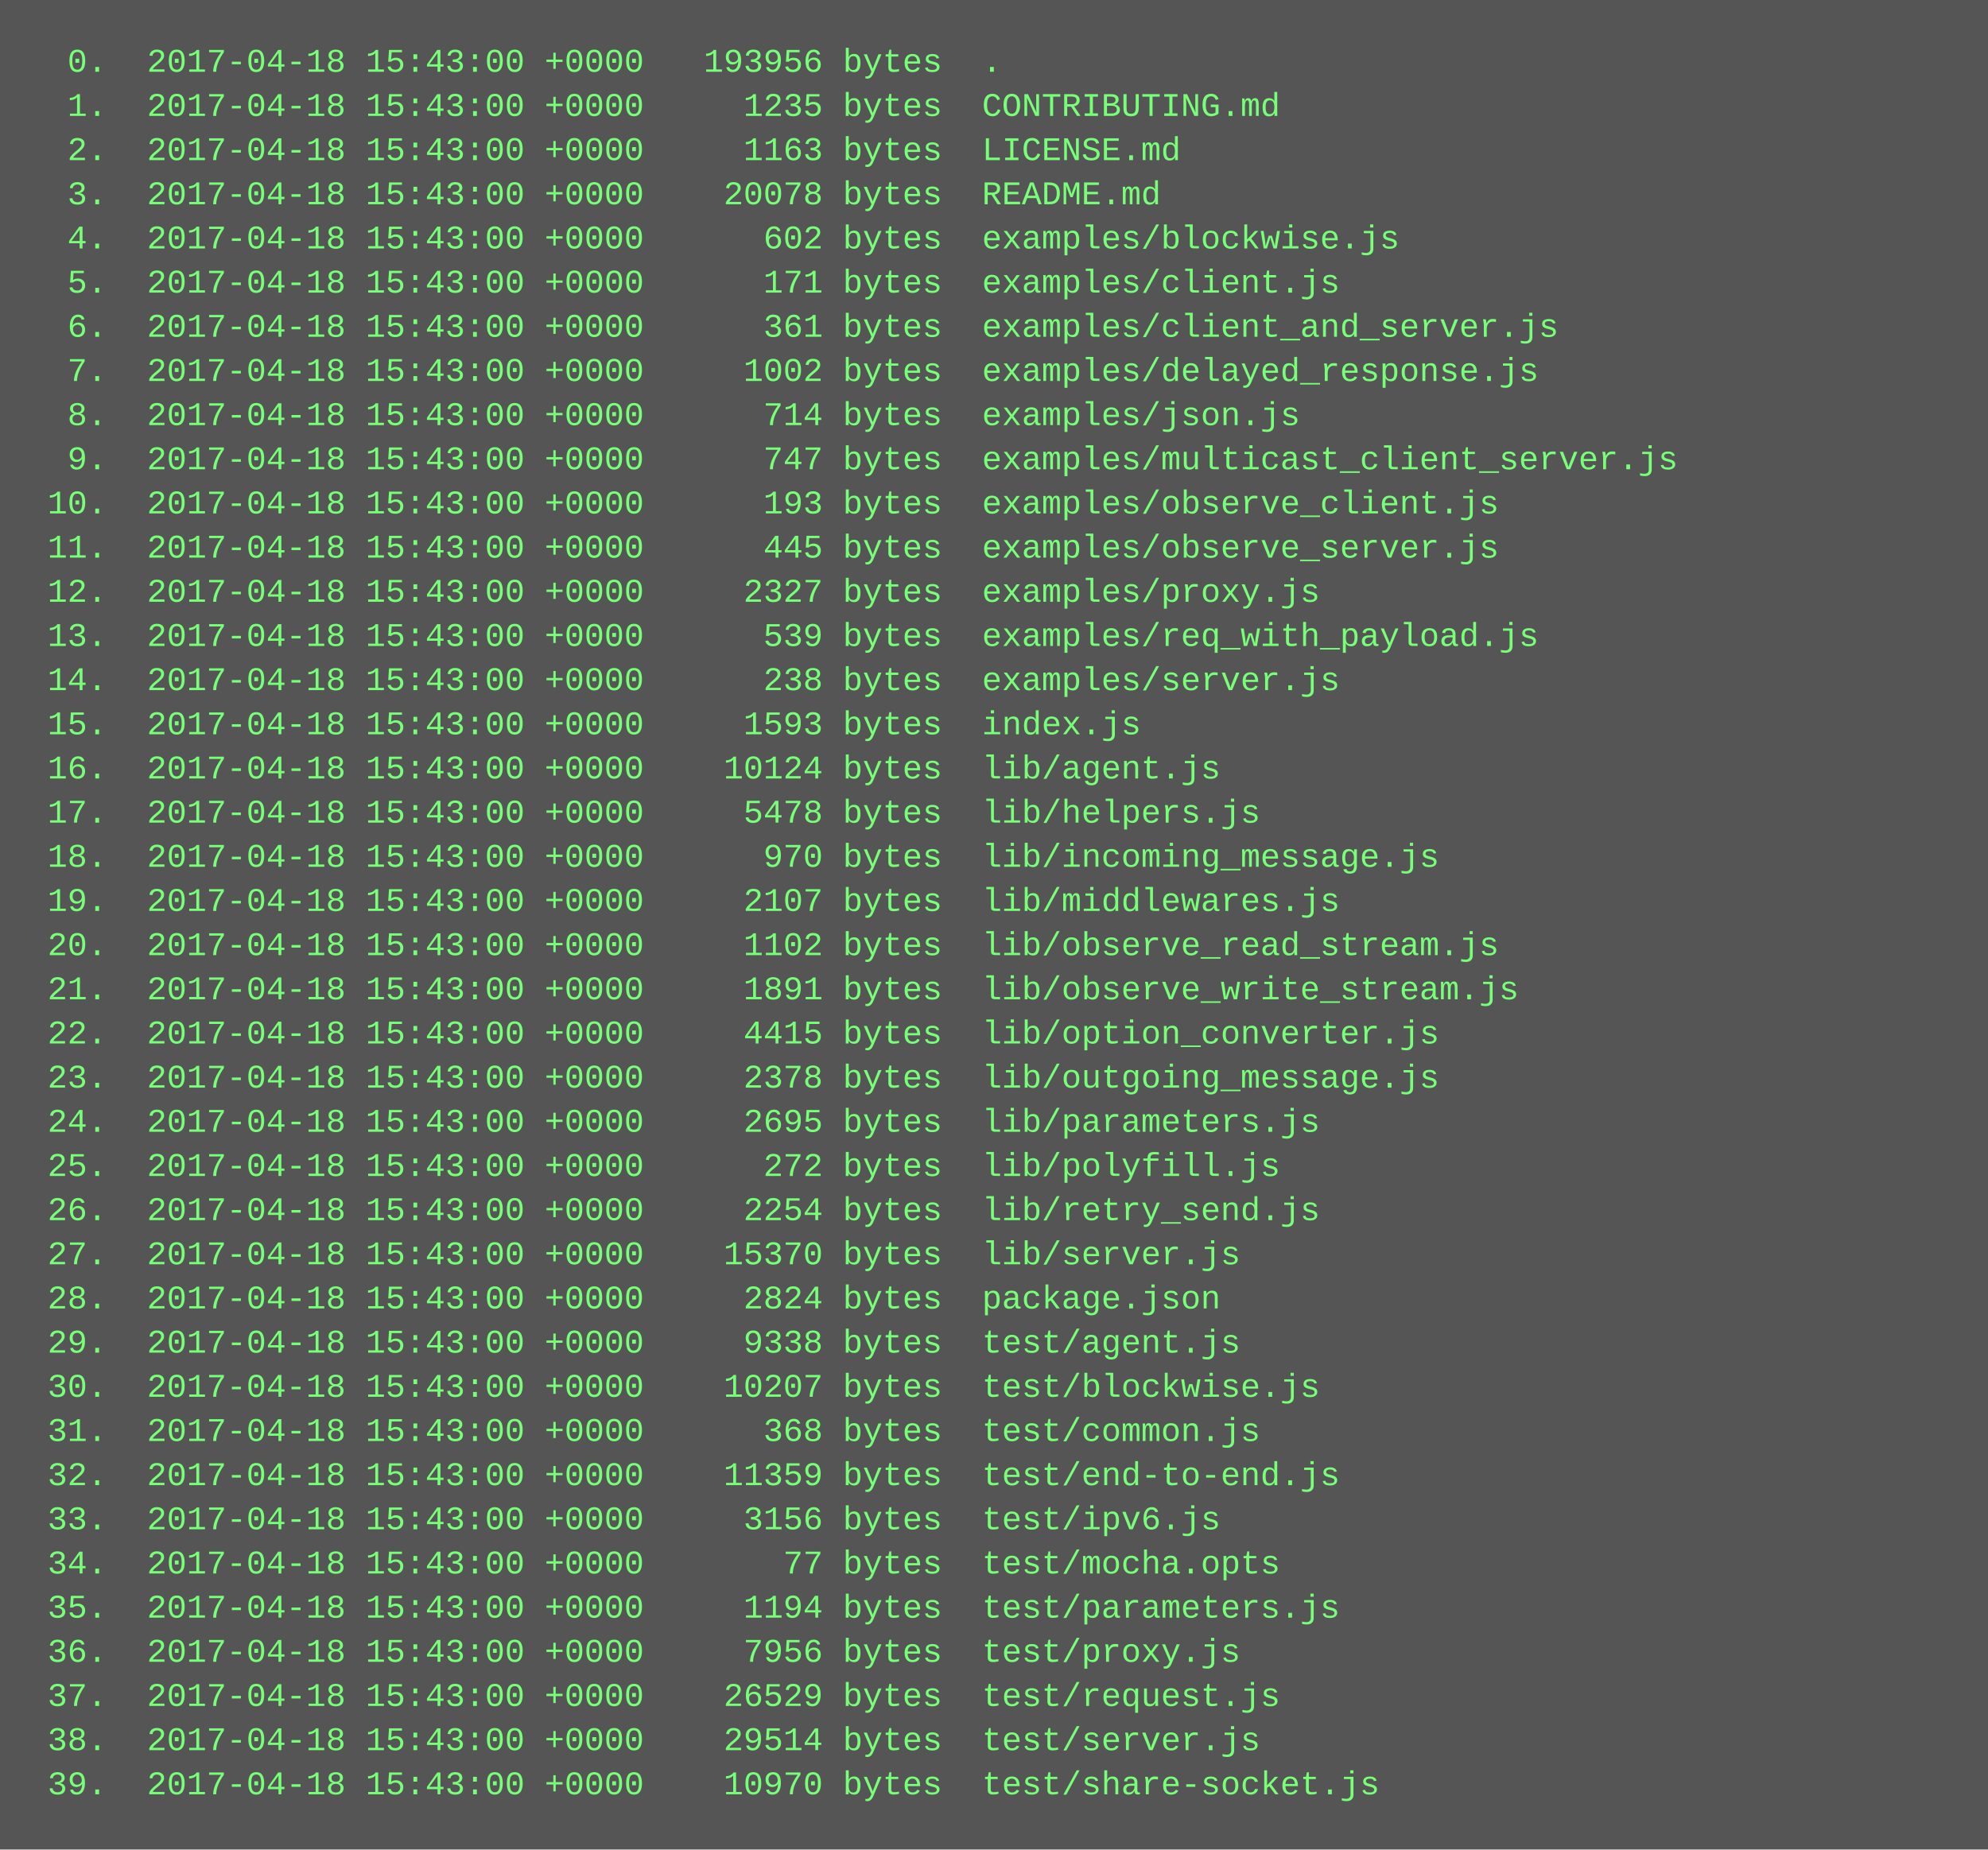
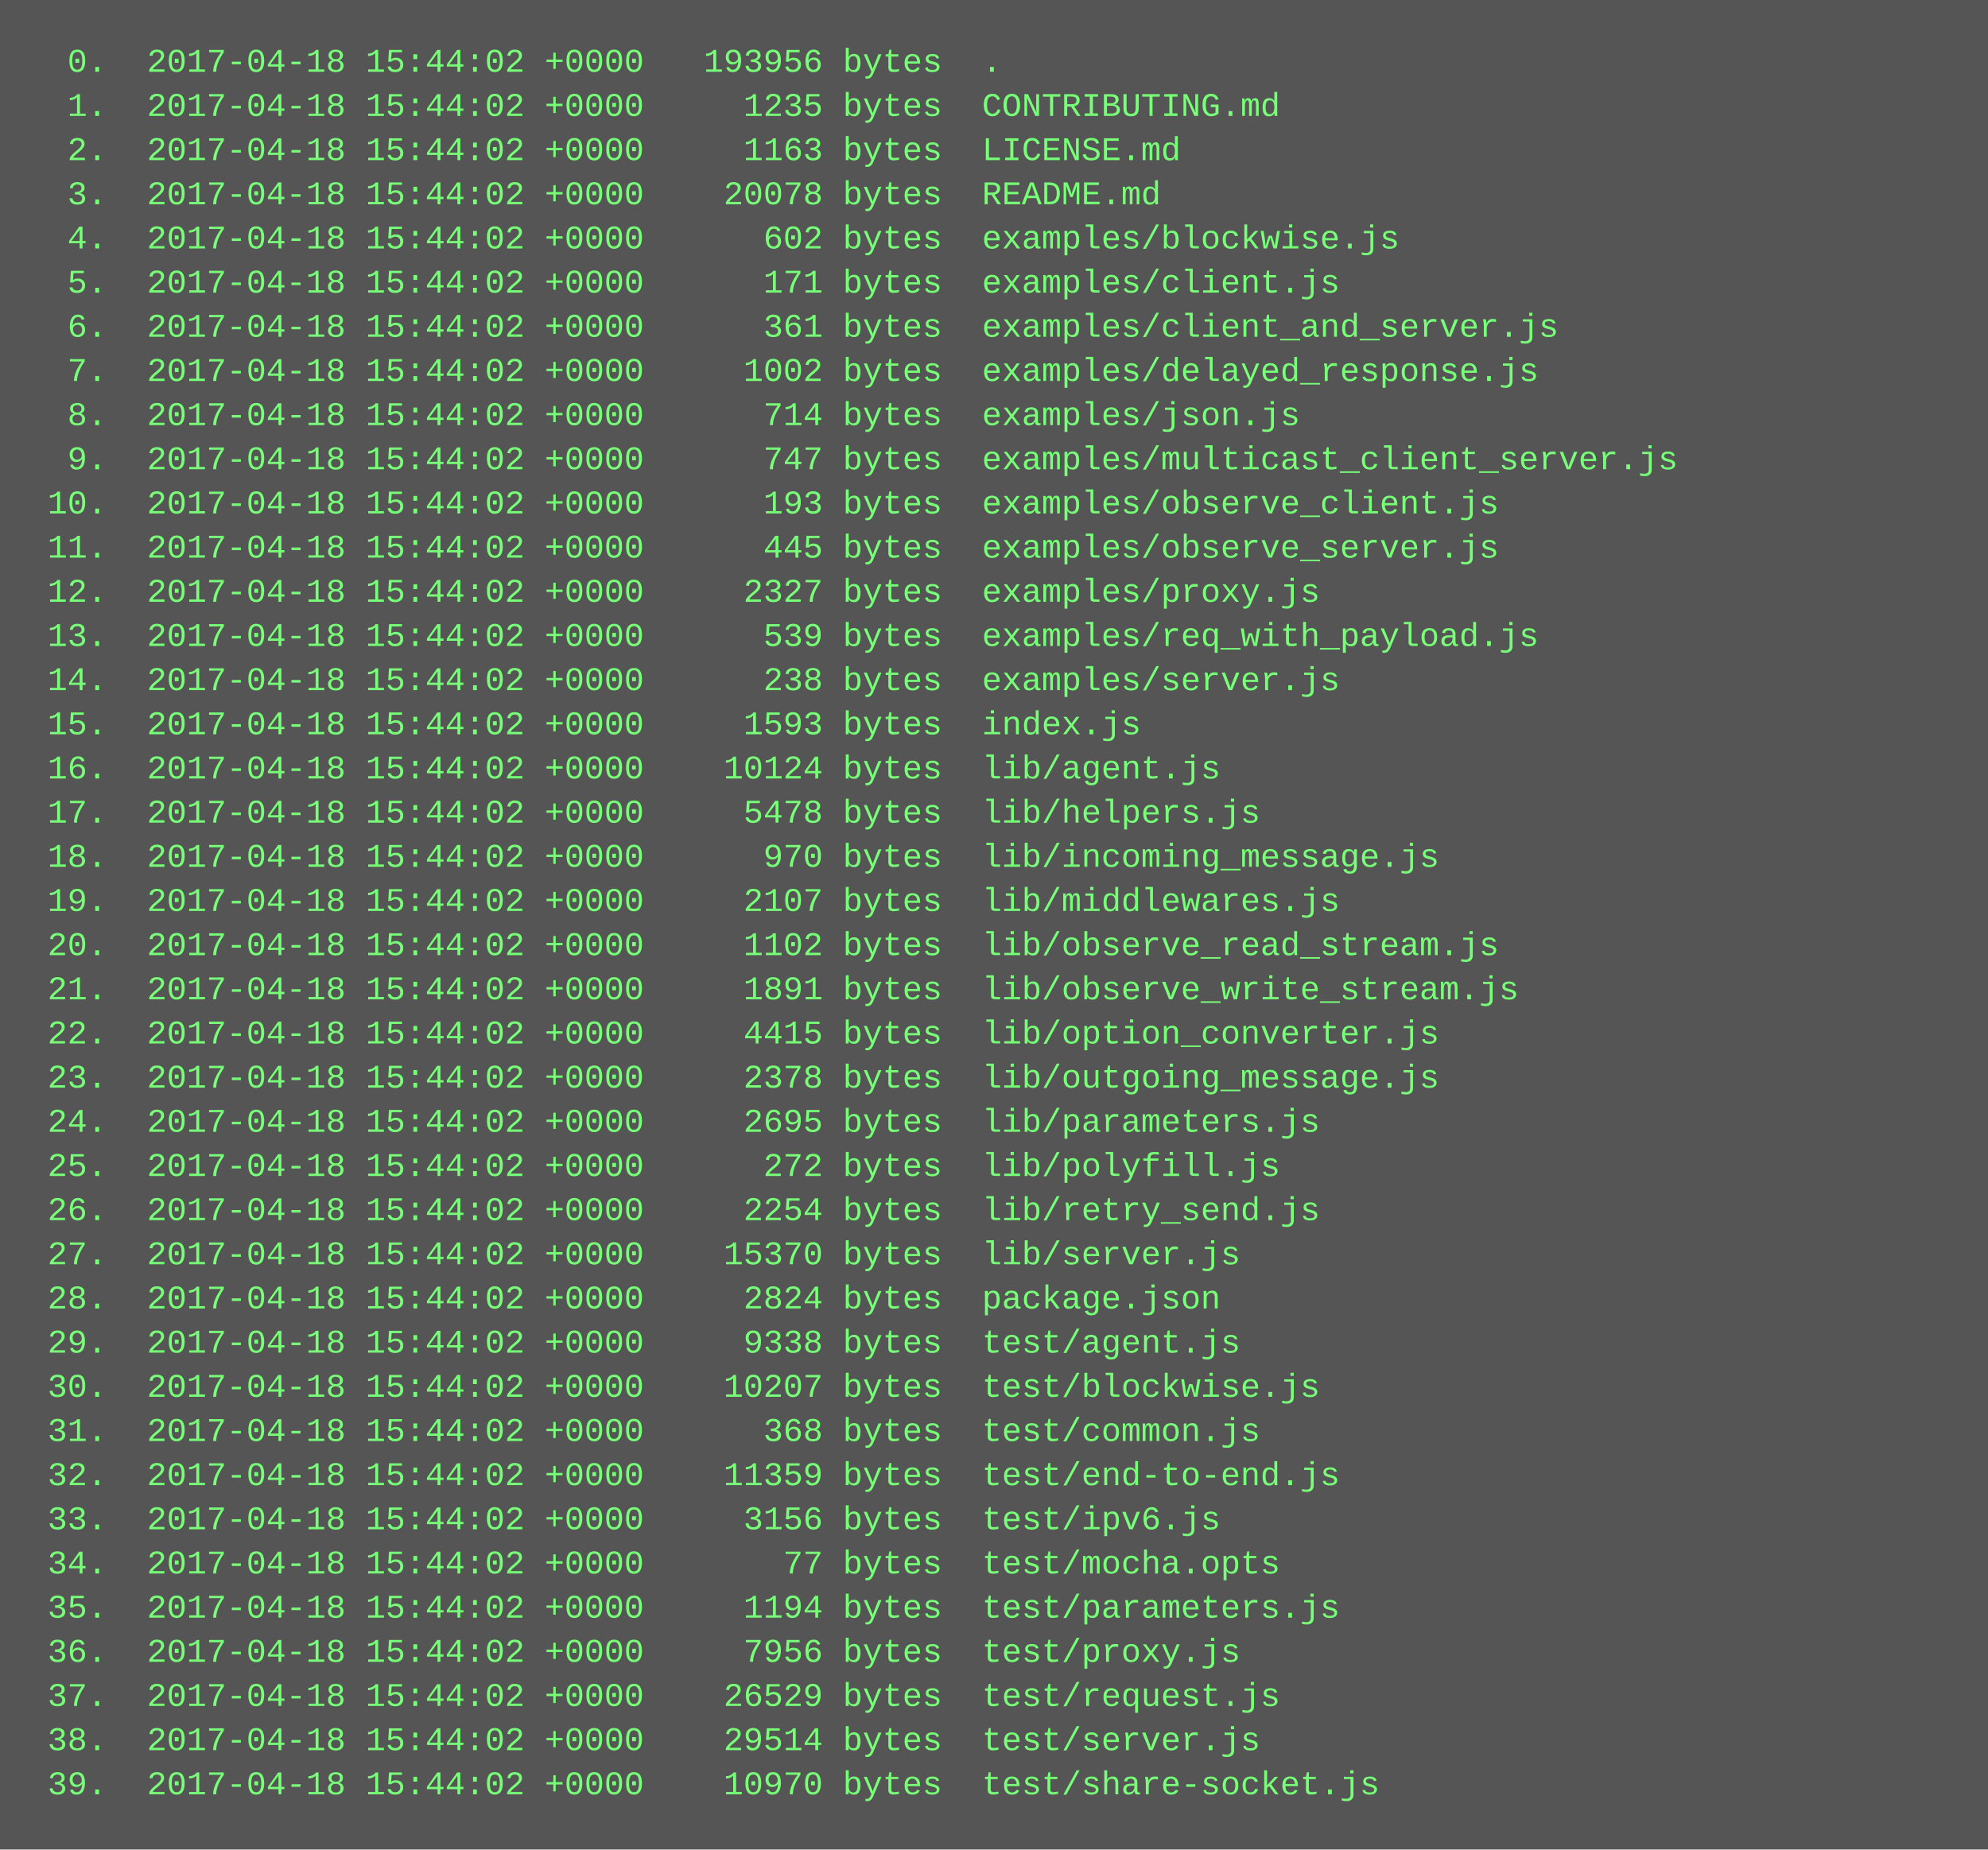
<svg xmlns="http://www.w3.org/2000/svg" height="670" width="720">
  <rect height="670" fill="#555" width="720" />
  <text fill="#7f7" font-family="Courier New" font-size="12" xml:space="preserve">
-     <tspan x="10" y="26">  0.  2017-04-18 15:43:00 +0000   193956 bytes  .</tspan>
-     <tspan x="10" y="42">  1.  2017-04-18 15:43:00 +0000     1235 bytes  CONTRIBUTING.md</tspan>
-     <tspan x="10" y="58">  2.  2017-04-18 15:43:00 +0000     1163 bytes  LICENSE.md</tspan>
-     <tspan x="10" y="74">  3.  2017-04-18 15:43:00 +0000    20078 bytes  README.md</tspan>
-     <tspan x="10" y="90">  4.  2017-04-18 15:43:00 +0000      602 bytes  examples/blockwise.js</tspan>
-     <tspan x="10" y="106">  5.  2017-04-18 15:43:00 +0000      171 bytes  examples/client.js</tspan>
-     <tspan x="10" y="122">  6.  2017-04-18 15:43:00 +0000      361 bytes  examples/client_and_server.js</tspan>
-     <tspan x="10" y="138">  7.  2017-04-18 15:43:00 +0000     1002 bytes  examples/delayed_response.js</tspan>
-     <tspan x="10" y="154">  8.  2017-04-18 15:43:00 +0000      714 bytes  examples/json.js</tspan>
-     <tspan x="10" y="170">  9.  2017-04-18 15:43:00 +0000      747 bytes  examples/multicast_client_server.js</tspan>
-     <tspan x="10" y="186"> 10.  2017-04-18 15:43:00 +0000      193 bytes  examples/observe_client.js</tspan>
-     <tspan x="10" y="202"> 11.  2017-04-18 15:43:00 +0000      445 bytes  examples/observe_server.js</tspan>
-     <tspan x="10" y="218"> 12.  2017-04-18 15:43:00 +0000     2327 bytes  examples/proxy.js</tspan>
-     <tspan x="10" y="234"> 13.  2017-04-18 15:43:00 +0000      539 bytes  examples/req_with_payload.js</tspan>
-     <tspan x="10" y="250"> 14.  2017-04-18 15:43:00 +0000      238 bytes  examples/server.js</tspan>
-     <tspan x="10" y="266"> 15.  2017-04-18 15:43:00 +0000     1593 bytes  index.js</tspan>
-     <tspan x="10" y="282"> 16.  2017-04-18 15:43:00 +0000    10124 bytes  lib/agent.js</tspan>
-     <tspan x="10" y="298"> 17.  2017-04-18 15:43:00 +0000     5478 bytes  lib/helpers.js</tspan>
-     <tspan x="10" y="314"> 18.  2017-04-18 15:43:00 +0000      970 bytes  lib/incoming_message.js</tspan>
-     <tspan x="10" y="330"> 19.  2017-04-18 15:43:00 +0000     2107 bytes  lib/middlewares.js</tspan>
-     <tspan x="10" y="346"> 20.  2017-04-18 15:43:00 +0000     1102 bytes  lib/observe_read_stream.js</tspan>
-     <tspan x="10" y="362"> 21.  2017-04-18 15:43:00 +0000     1891 bytes  lib/observe_write_stream.js</tspan>
-     <tspan x="10" y="378"> 22.  2017-04-18 15:43:00 +0000     4415 bytes  lib/option_converter.js</tspan>
-     <tspan x="10" y="394"> 23.  2017-04-18 15:43:00 +0000     2378 bytes  lib/outgoing_message.js</tspan>
-     <tspan x="10" y="410"> 24.  2017-04-18 15:43:00 +0000     2695 bytes  lib/parameters.js</tspan>
-     <tspan x="10" y="426"> 25.  2017-04-18 15:43:00 +0000      272 bytes  lib/polyfill.js</tspan>
-     <tspan x="10" y="442"> 26.  2017-04-18 15:43:00 +0000     2254 bytes  lib/retry_send.js</tspan>
-     <tspan x="10" y="458"> 27.  2017-04-18 15:43:00 +0000    15370 bytes  lib/server.js</tspan>
-     <tspan x="10" y="474"> 28.  2017-04-18 15:43:00 +0000     2824 bytes  package.json</tspan>
-     <tspan x="10" y="490"> 29.  2017-04-18 15:43:00 +0000     9338 bytes  test/agent.js</tspan>
-     <tspan x="10" y="506"> 30.  2017-04-18 15:43:00 +0000    10207 bytes  test/blockwise.js</tspan>
-     <tspan x="10" y="522"> 31.  2017-04-18 15:43:00 +0000      368 bytes  test/common.js</tspan>
-     <tspan x="10" y="538"> 32.  2017-04-18 15:43:00 +0000    11359 bytes  test/end-to-end.js</tspan>
-     <tspan x="10" y="554"> 33.  2017-04-18 15:43:00 +0000     3156 bytes  test/ipv6.js</tspan>
-     <tspan x="10" y="570"> 34.  2017-04-18 15:43:00 +0000       77 bytes  test/mocha.opts</tspan>
-     <tspan x="10" y="586"> 35.  2017-04-18 15:43:00 +0000     1194 bytes  test/parameters.js</tspan>
-     <tspan x="10" y="602"> 36.  2017-04-18 15:43:00 +0000     7956 bytes  test/proxy.js</tspan>
-     <tspan x="10" y="618"> 37.  2017-04-18 15:43:00 +0000    26529 bytes  test/request.js</tspan>
-     <tspan x="10" y="634"> 38.  2017-04-18 15:43:00 +0000    29514 bytes  test/server.js</tspan>
-     <tspan x="10" y="650"> 39.  2017-04-18 15:43:00 +0000    10970 bytes  test/share-socket.js</tspan>
+     <tspan x="10" y="26">  0.  2017-04-18 15:44:02 +0000   193956 bytes  .</tspan>
+     <tspan x="10" y="42">  1.  2017-04-18 15:44:02 +0000     1235 bytes  CONTRIBUTING.md</tspan>
+     <tspan x="10" y="58">  2.  2017-04-18 15:44:02 +0000     1163 bytes  LICENSE.md</tspan>
+     <tspan x="10" y="74">  3.  2017-04-18 15:44:02 +0000    20078 bytes  README.md</tspan>
+     <tspan x="10" y="90">  4.  2017-04-18 15:44:02 +0000      602 bytes  examples/blockwise.js</tspan>
+     <tspan x="10" y="106">  5.  2017-04-18 15:44:02 +0000      171 bytes  examples/client.js</tspan>
+     <tspan x="10" y="122">  6.  2017-04-18 15:44:02 +0000      361 bytes  examples/client_and_server.js</tspan>
+     <tspan x="10" y="138">  7.  2017-04-18 15:44:02 +0000     1002 bytes  examples/delayed_response.js</tspan>
+     <tspan x="10" y="154">  8.  2017-04-18 15:44:02 +0000      714 bytes  examples/json.js</tspan>
+     <tspan x="10" y="170">  9.  2017-04-18 15:44:02 +0000      747 bytes  examples/multicast_client_server.js</tspan>
+     <tspan x="10" y="186"> 10.  2017-04-18 15:44:02 +0000      193 bytes  examples/observe_client.js</tspan>
+     <tspan x="10" y="202"> 11.  2017-04-18 15:44:02 +0000      445 bytes  examples/observe_server.js</tspan>
+     <tspan x="10" y="218"> 12.  2017-04-18 15:44:02 +0000     2327 bytes  examples/proxy.js</tspan>
+     <tspan x="10" y="234"> 13.  2017-04-18 15:44:02 +0000      539 bytes  examples/req_with_payload.js</tspan>
+     <tspan x="10" y="250"> 14.  2017-04-18 15:44:02 +0000      238 bytes  examples/server.js</tspan>
+     <tspan x="10" y="266"> 15.  2017-04-18 15:44:02 +0000     1593 bytes  index.js</tspan>
+     <tspan x="10" y="282"> 16.  2017-04-18 15:44:02 +0000    10124 bytes  lib/agent.js</tspan>
+     <tspan x="10" y="298"> 17.  2017-04-18 15:44:02 +0000     5478 bytes  lib/helpers.js</tspan>
+     <tspan x="10" y="314"> 18.  2017-04-18 15:44:02 +0000      970 bytes  lib/incoming_message.js</tspan>
+     <tspan x="10" y="330"> 19.  2017-04-18 15:44:02 +0000     2107 bytes  lib/middlewares.js</tspan>
+     <tspan x="10" y="346"> 20.  2017-04-18 15:44:02 +0000     1102 bytes  lib/observe_read_stream.js</tspan>
+     <tspan x="10" y="362"> 21.  2017-04-18 15:44:02 +0000     1891 bytes  lib/observe_write_stream.js</tspan>
+     <tspan x="10" y="378"> 22.  2017-04-18 15:44:02 +0000     4415 bytes  lib/option_converter.js</tspan>
+     <tspan x="10" y="394"> 23.  2017-04-18 15:44:02 +0000     2378 bytes  lib/outgoing_message.js</tspan>
+     <tspan x="10" y="410"> 24.  2017-04-18 15:44:02 +0000     2695 bytes  lib/parameters.js</tspan>
+     <tspan x="10" y="426"> 25.  2017-04-18 15:44:02 +0000      272 bytes  lib/polyfill.js</tspan>
+     <tspan x="10" y="442"> 26.  2017-04-18 15:44:02 +0000     2254 bytes  lib/retry_send.js</tspan>
+     <tspan x="10" y="458"> 27.  2017-04-18 15:44:02 +0000    15370 bytes  lib/server.js</tspan>
+     <tspan x="10" y="474"> 28.  2017-04-18 15:44:02 +0000     2824 bytes  package.json</tspan>
+     <tspan x="10" y="490"> 29.  2017-04-18 15:44:02 +0000     9338 bytes  test/agent.js</tspan>
+     <tspan x="10" y="506"> 30.  2017-04-18 15:44:02 +0000    10207 bytes  test/blockwise.js</tspan>
+     <tspan x="10" y="522"> 31.  2017-04-18 15:44:02 +0000      368 bytes  test/common.js</tspan>
+     <tspan x="10" y="538"> 32.  2017-04-18 15:44:02 +0000    11359 bytes  test/end-to-end.js</tspan>
+     <tspan x="10" y="554"> 33.  2017-04-18 15:44:02 +0000     3156 bytes  test/ipv6.js</tspan>
+     <tspan x="10" y="570"> 34.  2017-04-18 15:44:02 +0000       77 bytes  test/mocha.opts</tspan>
+     <tspan x="10" y="586"> 35.  2017-04-18 15:44:02 +0000     1194 bytes  test/parameters.js</tspan>
+     <tspan x="10" y="602"> 36.  2017-04-18 15:44:02 +0000     7956 bytes  test/proxy.js</tspan>
+     <tspan x="10" y="618"> 37.  2017-04-18 15:44:02 +0000    26529 bytes  test/request.js</tspan>
+     <tspan x="10" y="634"> 38.  2017-04-18 15:44:02 +0000    29514 bytes  test/server.js</tspan>
+     <tspan x="10" y="650"> 39.  2017-04-18 15:44:02 +0000    10970 bytes  test/share-socket.js</tspan>
  </text>
</svg>
